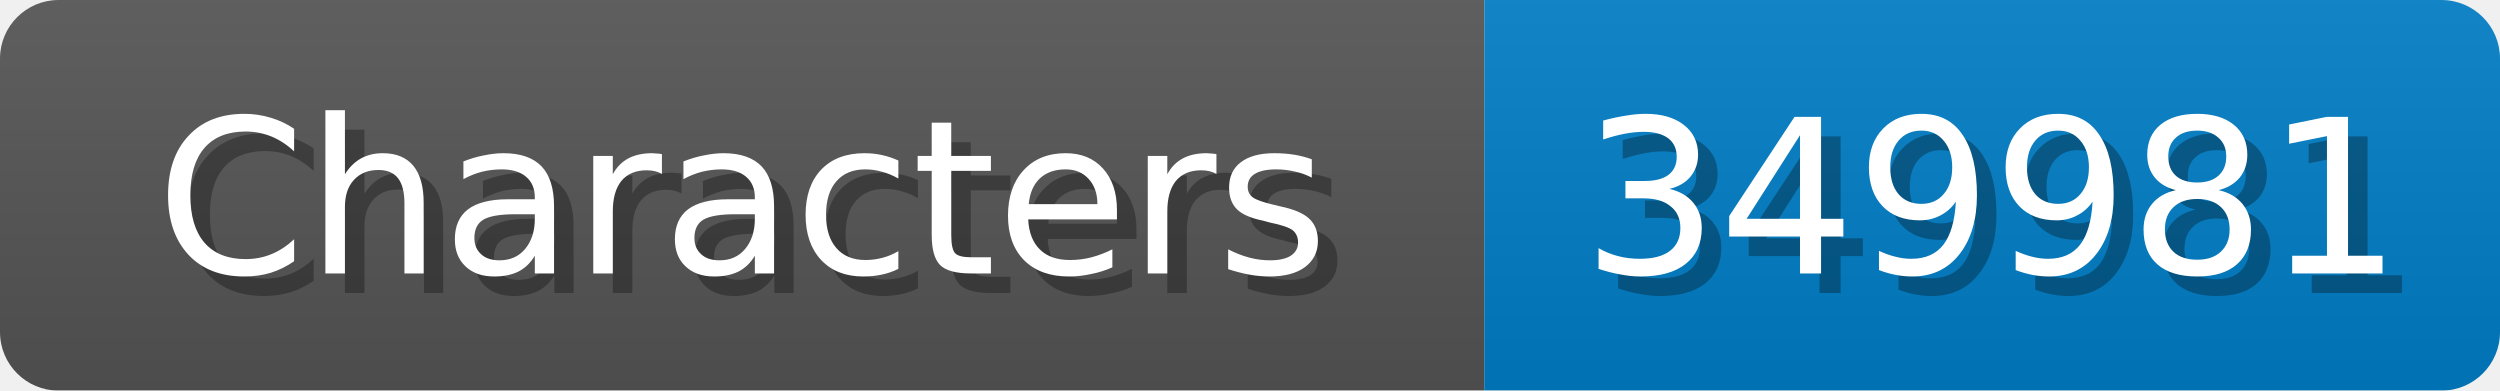
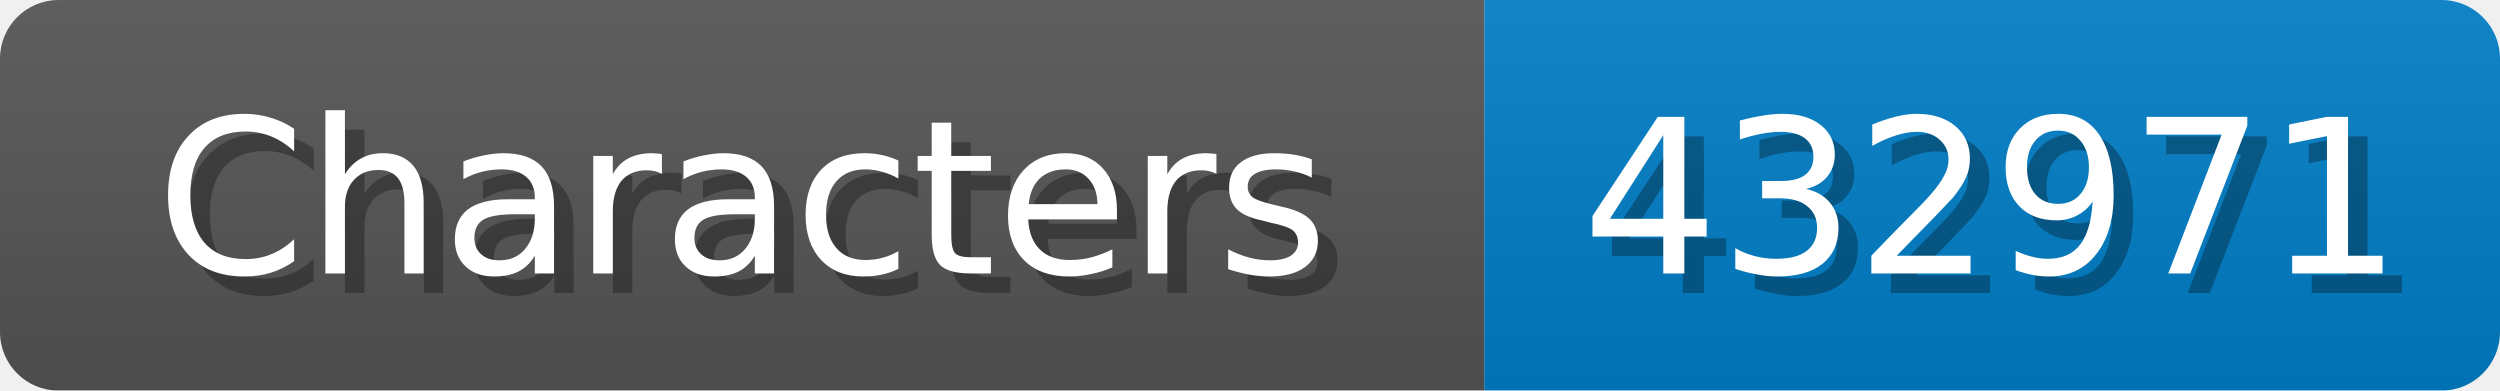
<svg xmlns="http://www.w3.org/2000/svg" width="128" height="20">
  <linearGradient id="b" x2="0" y2="100%">
    <stop offset="0" stop-color="#bbb" stop-opacity=".1" />
    <stop offset="1" stop-opacity=".1" />
  </linearGradient>
  <mask id="anybadge_1">
    <rect width="128" height="20" rx="3" fill="#fff" />
  </mask>
  <g mask="url(#anybadge_1)">
    <path fill="#555" d="M0 0h76v20H0z" />
    <path fill="#007ec6" d="M76 0h52v20H76z" />
    <path fill="url(#b)" d="M0 0h128v20H0z" />
  </g>
  <g fill="#fff" text-anchor="middle" font-family="DejaVu Sans,Verdana,Geneva,sans-serif" font-size="11">
    <text x="39.0" y="15" fill="#010101" fill-opacity=".3">Characters</text>
    <text x="38.0" y="14">Characters</text>
  </g>
  <g fill="#fff" text-anchor="middle" font-family="DejaVu Sans,Verdana,Geneva,sans-serif" font-size="11">
-     <text x="103.0" y="15" fill="#010101" fill-opacity=".3">349981</text>
-     <text x="102.0" y="14">349981</text>
+     <text x="103.0" y="15" fill="#010101" fill-opacity=".3">432971</text>
+     <text x="102.0" y="14">432971</text>
  </g>
</svg>
